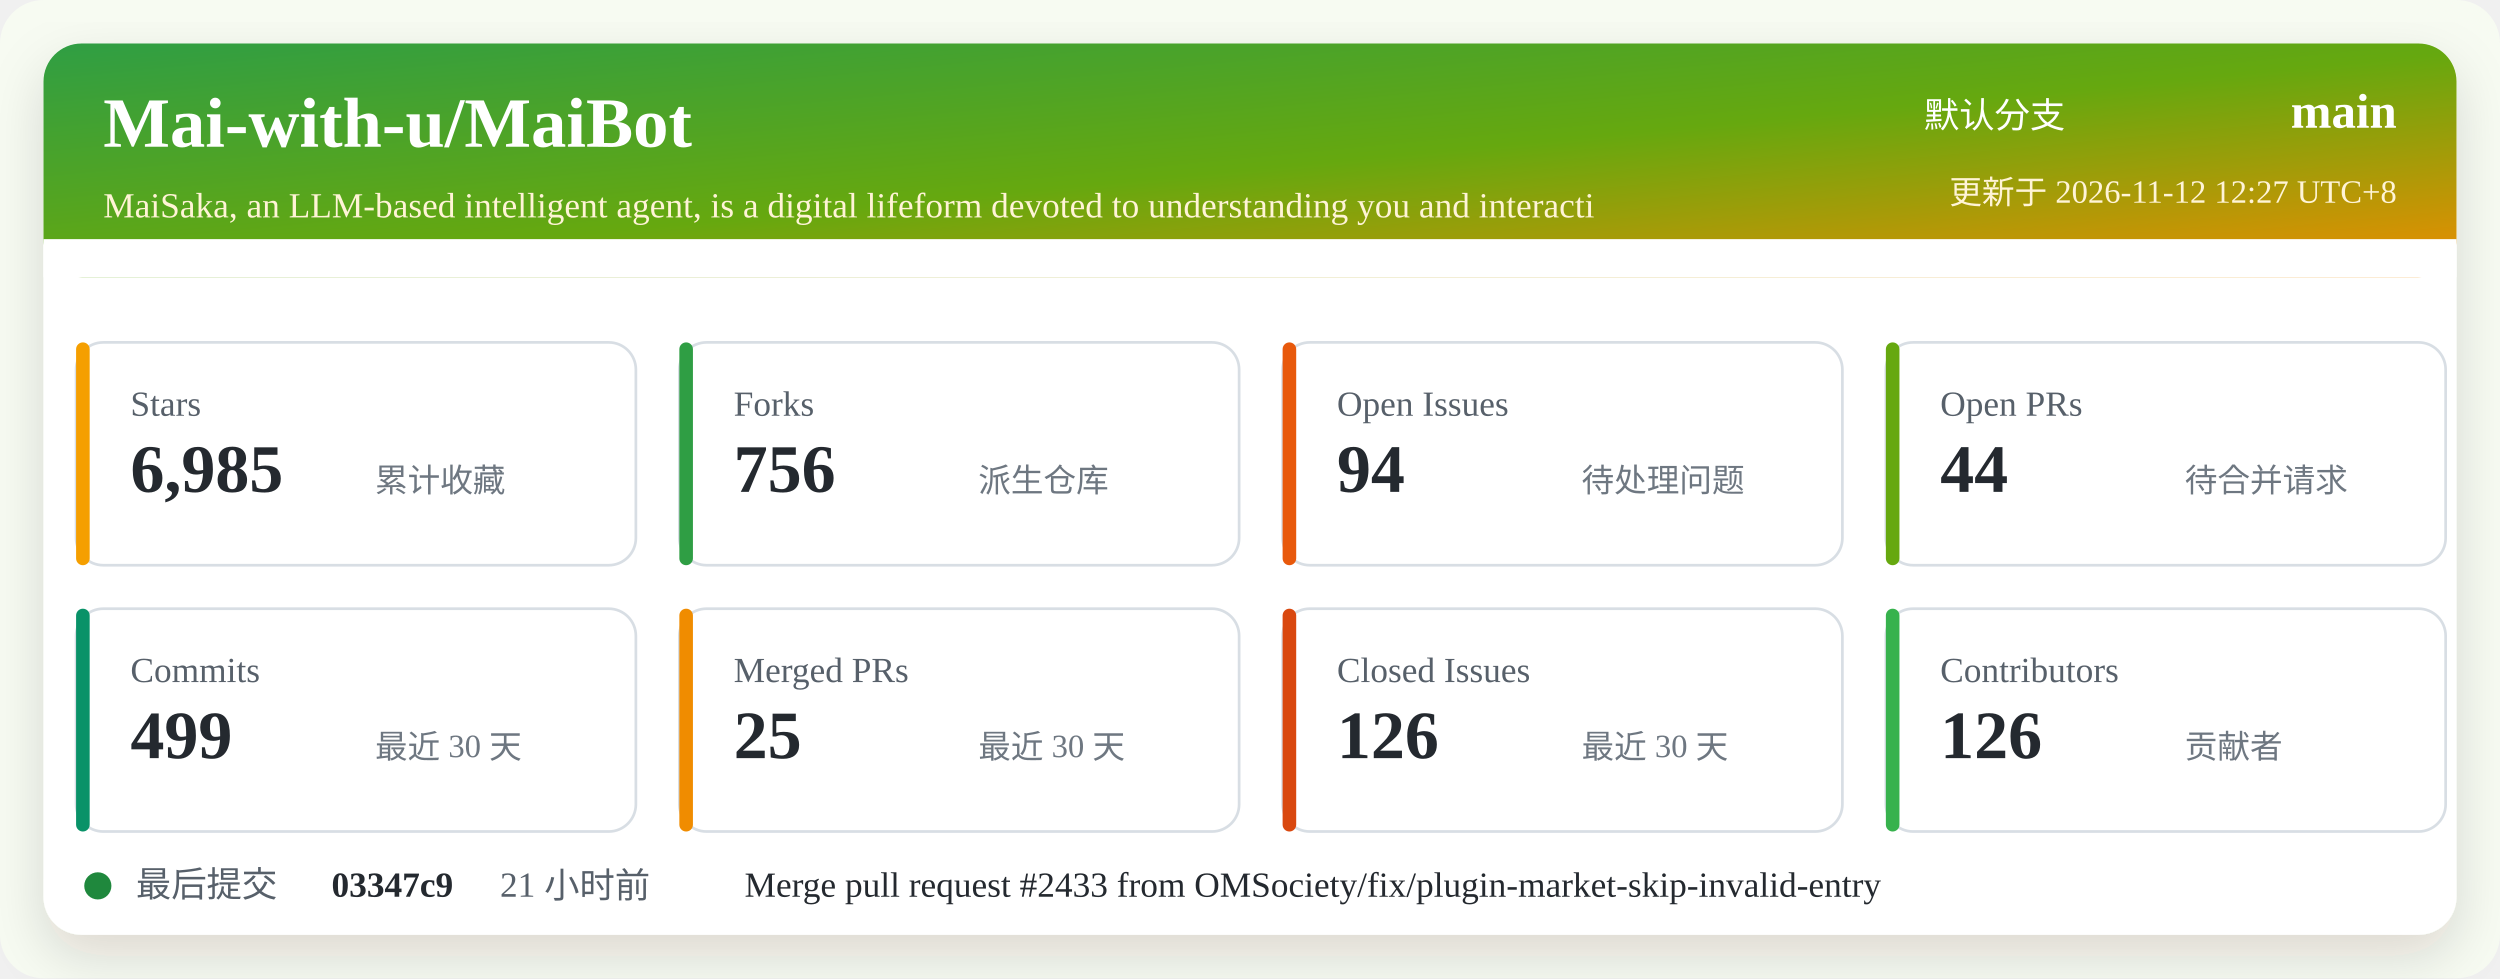
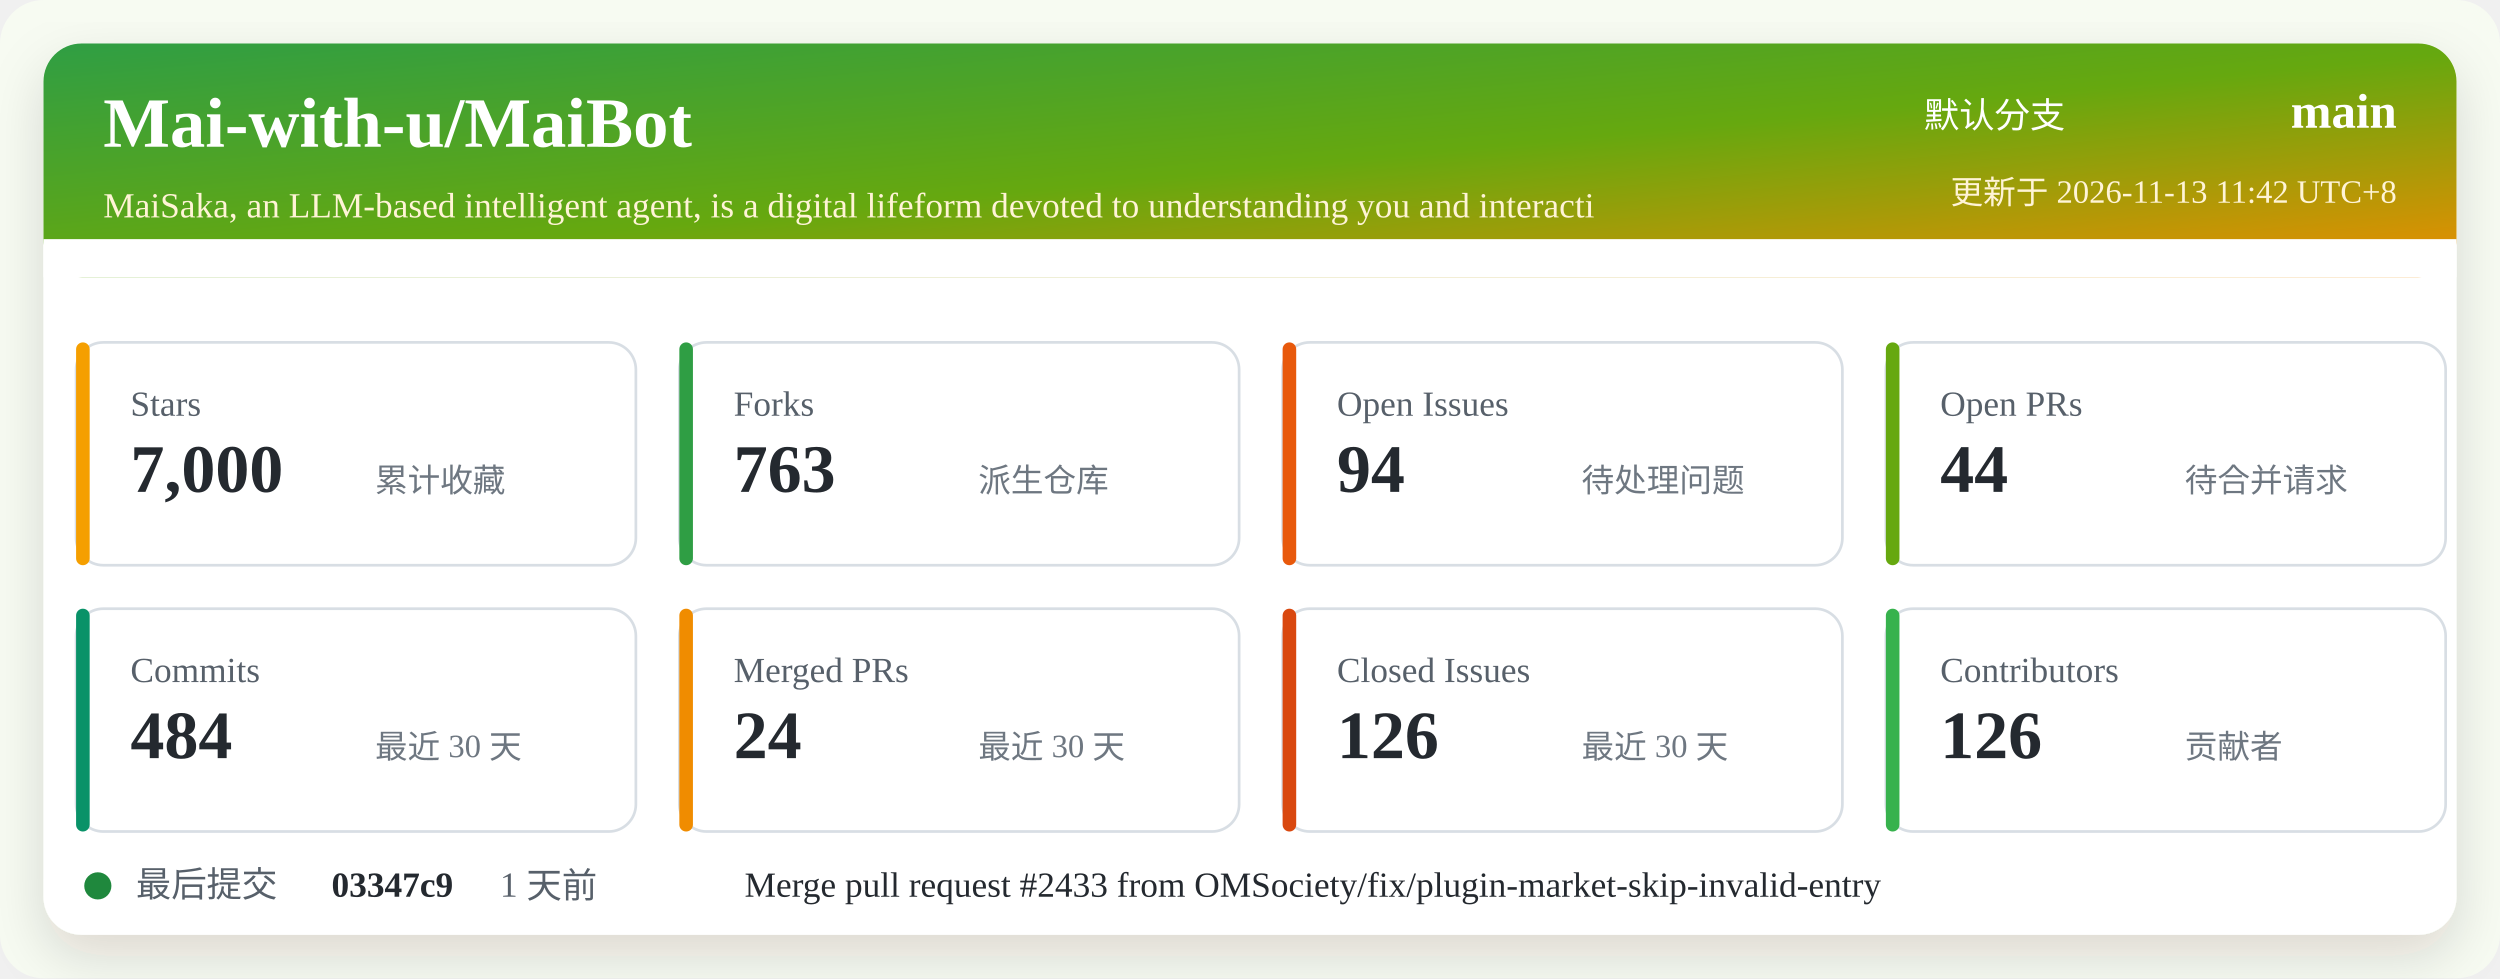
<svg xmlns="http://www.w3.org/2000/svg" width="920" height="360" viewBox="0 0 920 360" role="img" aria-labelledby="title desc">
  <defs>
    <linearGradient id="header" x1="0" x2="1" y1="0" y2="1">
      <stop offset="0%" stop-color="#2f9e44" />
      <stop offset="52%" stop-color="#66a80f" />
      <stop offset="100%" stop-color="#f08c00" />
    </linearGradient>
    <filter id="shadow" x="-5%" y="-5%" width="110%" height="110%">
      <feDropShadow dx="0" dy="8" stdDeviation="10" flood-color="#2b2318" flood-opacity="0.14" />
    </filter>
  </defs>
  <rect width="920" height="360" rx="16" fill="#f7fbf2" />
  <rect x="16" y="16" width="888" height="328" rx="14" fill="#ffffff" filter="url(#shadow)" />
  <rect x="16" y="16" width="888" height="86" rx="14" fill="url(#header)" />
  <path d="M16 88 H904 V102 H16 Z" fill="#ffffff" />
  <text x="38" y="54" fill="#ffffff" font-size="26" font-weight="700">Mai-with-u/MaiBot</text>
  <text x="38" y="80" fill="#fff4d6" font-size="13">MaiSaka, an LLM-based intelligent agent, is a digital lifeform devoted to understanding you and interacti</text>
  <text x="760" y="47" fill="#ffffff" font-size="13" text-anchor="end">默认分支</text>
  <text x="882" y="47" fill="#ffffff" font-size="18" font-weight="700" text-anchor="end">main</text>
-   <text x="882" y="75" fill="#fff4d6" font-size="12" text-anchor="end">更新于 2026-11-12 12:27 UTC+8</text>
+   <text x="882" y="75" fill="#fff4d6" font-size="12" text-anchor="end">更新于 2026-11-13 11:42 UTC+8</text>
  <g transform="translate(28 126)">
    <rect width="206" height="82" rx="10" fill="#ffffff" stroke="#d8dee4" />
    <rect x="0" y="0" width="5" height="82" rx="2.5" fill="#f59f00" />
    <text x="20" y="27" fill="#57606a" font-size="13">Stars</text>
-     <text x="20" y="55" fill="#24292f" font-size="25" font-weight="700">6,985</text>
+     <text x="20" y="55" fill="#24292f" font-size="25" font-weight="700">7,000</text>
    <text x="110" y="55" fill="#6e7781" font-size="12">累计收藏</text>
  </g>
  <g transform="translate(250 126)">
    <rect width="206" height="82" rx="10" fill="#ffffff" stroke="#d8dee4" />
    <rect x="0" y="0" width="5" height="82" rx="2.5" fill="#2f9e44" />
    <text x="20" y="27" fill="#57606a" font-size="13">Forks</text>
-     <text x="20" y="55" fill="#24292f" font-size="25" font-weight="700">756</text>
+     <text x="20" y="55" fill="#24292f" font-size="25" font-weight="700">763</text>
    <text x="110" y="55" fill="#6e7781" font-size="12">派生仓库</text>
  </g>
  <g transform="translate(472 126)">
    <rect width="206" height="82" rx="10" fill="#ffffff" stroke="#d8dee4" />
    <rect x="0" y="0" width="5" height="82" rx="2.5" fill="#e8590c" />
    <text x="20" y="27" fill="#57606a" font-size="13">Open Issues</text>
    <text x="20" y="55" fill="#24292f" font-size="25" font-weight="700">94</text>
    <text x="110" y="55" fill="#6e7781" font-size="12">待处理问题</text>
  </g>
  <g transform="translate(694 126)">
    <rect width="206" height="82" rx="10" fill="#ffffff" stroke="#d8dee4" />
    <rect x="0" y="0" width="5" height="82" rx="2.5" fill="#66a80f" />
    <text x="20" y="27" fill="#57606a" font-size="13">Open PRs</text>
    <text x="20" y="55" fill="#24292f" font-size="25" font-weight="700">44</text>
    <text x="110" y="55" fill="#6e7781" font-size="12">待合并请求</text>
  </g>
  <g transform="translate(28 224)">
    <rect width="206" height="82" rx="10" fill="#ffffff" stroke="#d8dee4" />
    <rect x="0" y="0" width="5" height="82" rx="2.5" fill="#099268" />
    <text x="20" y="27" fill="#57606a" font-size="13">Commits</text>
-     <text x="20" y="55" fill="#24292f" font-size="25" font-weight="700">499</text>
+     <text x="20" y="55" fill="#24292f" font-size="25" font-weight="700">484</text>
    <text x="110" y="55" fill="#6e7781" font-size="12">最近 30 天</text>
  </g>
  <g transform="translate(250 224)">
    <rect width="206" height="82" rx="10" fill="#ffffff" stroke="#d8dee4" />
    <rect x="0" y="0" width="5" height="82" rx="2.5" fill="#f08c00" />
    <text x="20" y="27" fill="#57606a" font-size="13">Merged PRs</text>
-     <text x="20" y="55" fill="#24292f" font-size="25" font-weight="700">25</text>
+     <text x="20" y="55" fill="#24292f" font-size="25" font-weight="700">24</text>
    <text x="110" y="55" fill="#6e7781" font-size="12">最近 30 天</text>
  </g>
  <g transform="translate(472 224)">
    <rect width="206" height="82" rx="10" fill="#ffffff" stroke="#d8dee4" />
    <rect x="0" y="0" width="5" height="82" rx="2.5" fill="#d9480f" />
    <text x="20" y="27" fill="#57606a" font-size="13">Closed Issues</text>
    <text x="20" y="55" fill="#24292f" font-size="25" font-weight="700">126</text>
    <text x="110" y="55" fill="#6e7781" font-size="12">最近 30 天</text>
  </g>
  <g transform="translate(694 224)">
    <rect width="206" height="82" rx="10" fill="#ffffff" stroke="#d8dee4" />
    <rect x="0" y="0" width="5" height="82" rx="2.5" fill="#37b24d" />
    <text x="20" y="27" fill="#57606a" font-size="13">Contributors</text>
    <text x="20" y="55" fill="#24292f" font-size="25" font-weight="700">126</text>
    <text x="110" y="55" fill="#6e7781" font-size="12">贡献者</text>
  </g>
  <g transform="translate(28 318)">
    <circle cx="8" cy="8" r="5" fill="#1f883d" />
    <text x="22" y="12" fill="#57606a" font-size="13">最后提交</text>
    <text x="94" y="12" fill="#24292f" font-size="13" font-weight="700">03347c9</text>
-     <text x="156" y="12" fill="#57606a" font-size="13">21 小时前</text>
+     <text x="156" y="12" fill="#57606a" font-size="13">1 天前</text>
    <text x="246" y="12" fill="#24292f" font-size="13">Merge pull request #2433 from OMSociety/fix/plugin-market-skip-invalid-entry</text>
  </g>
</svg>
